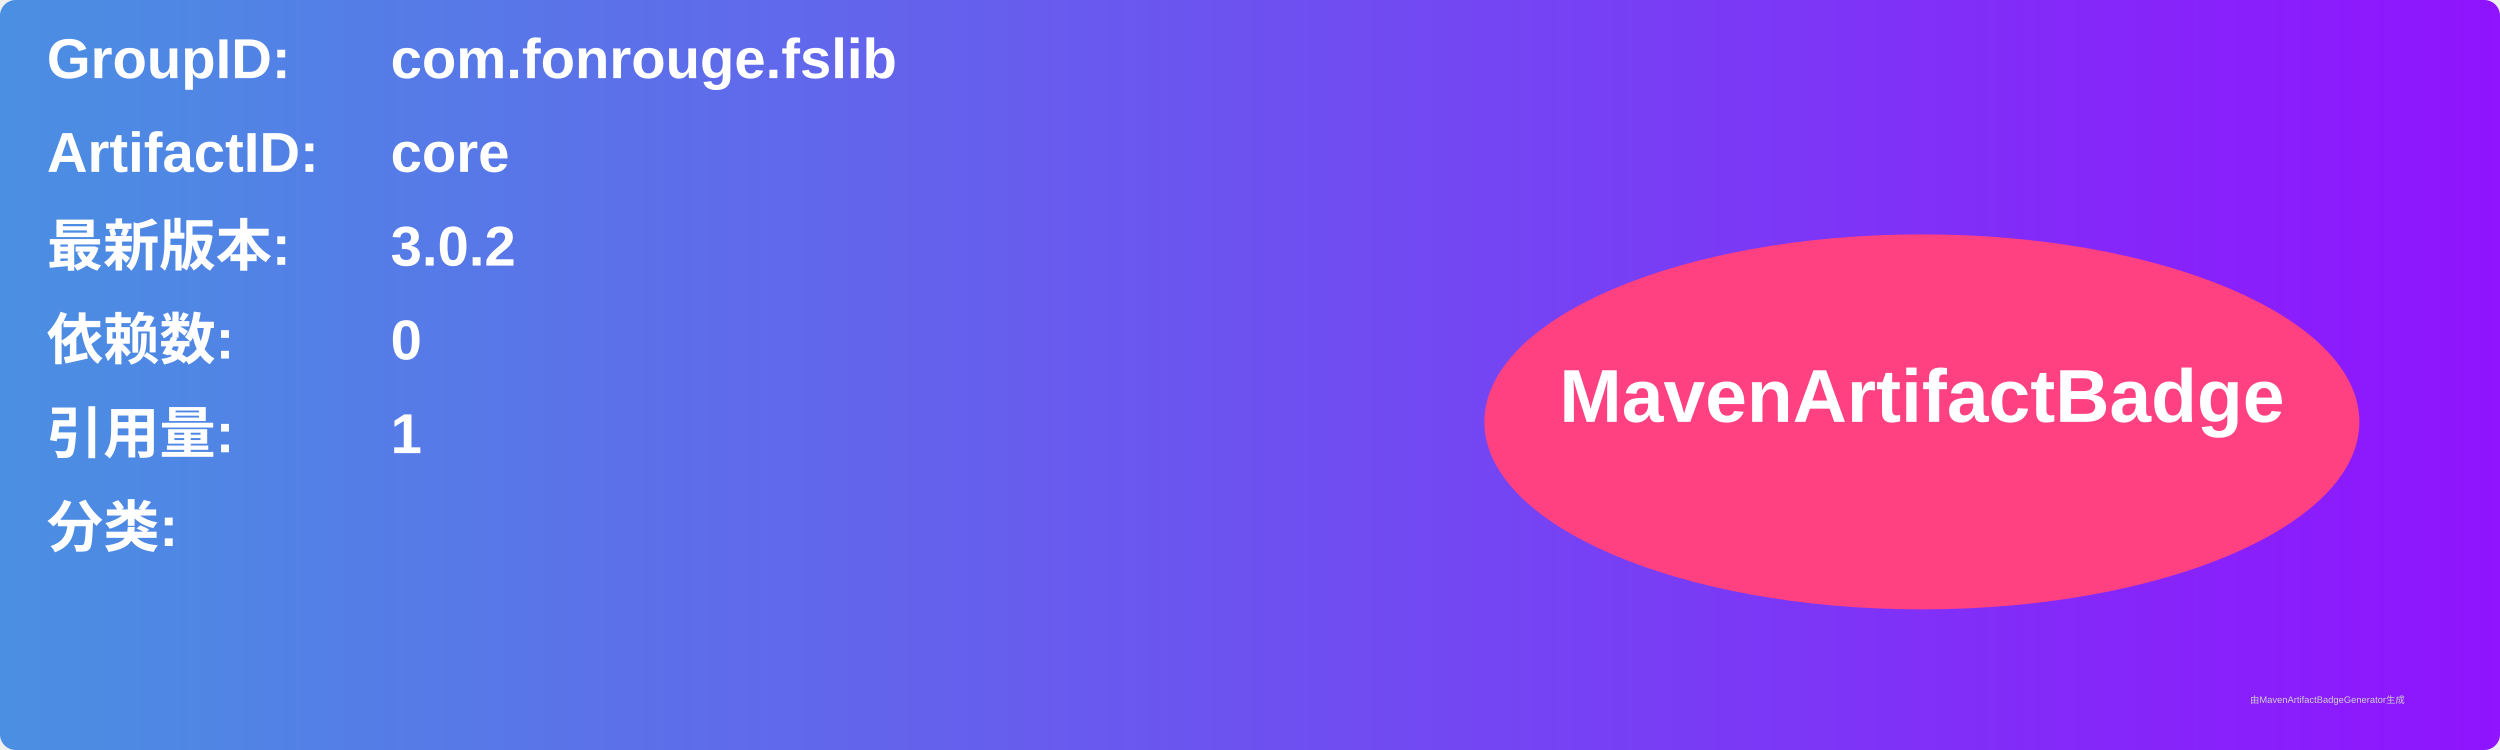
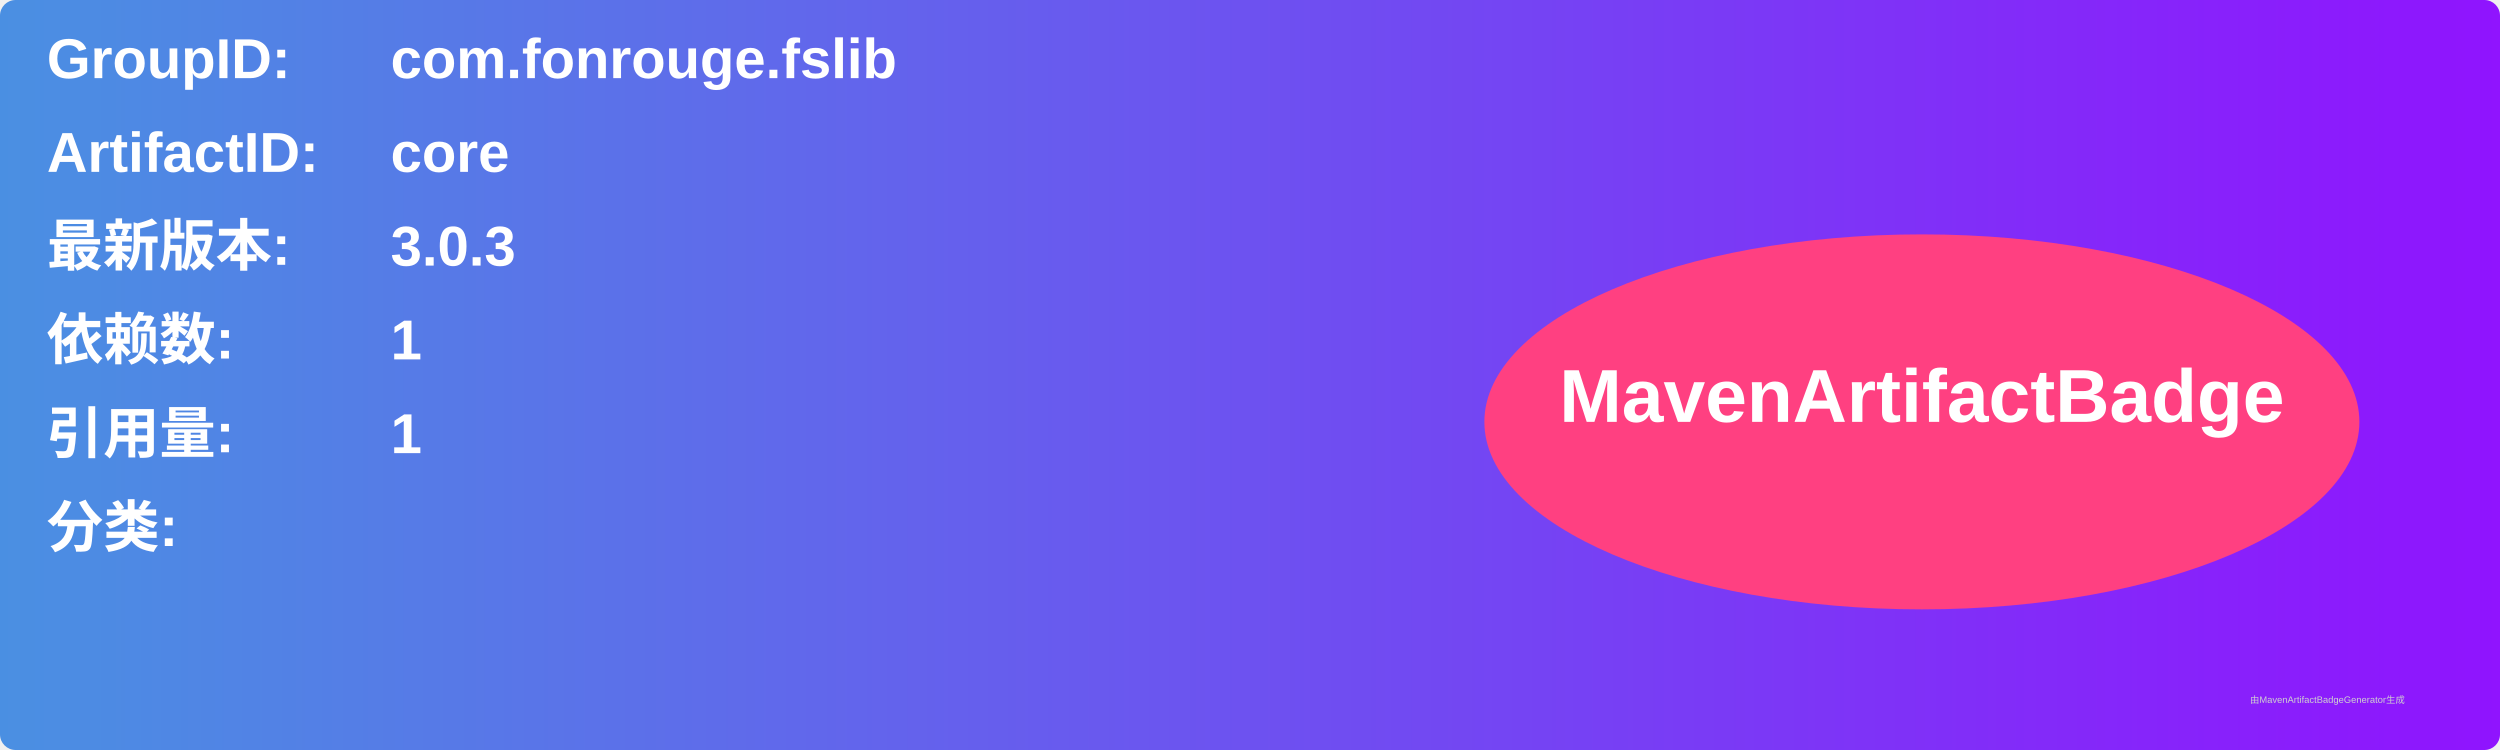
<svg xmlns="http://www.w3.org/2000/svg" width="800" height="240" viewBox="0 0 800 240">
  <linearGradient id="grad" x1="0%" y1="0%" x2="100%" y2="0%">
    <stop offset="0%" stop-color="#4a90e2" />
    <stop offset="100%" stop-color="#9013fe" />
  </linearGradient>
  <rect width="100%" height="100%" rx="5" ry="5" fill="url(#grad)" />
  <g transform="translate(15, 15)">
    <text x="0" y="10" font-family="Arial" font-size="18" fill="white" font-weight="bold" width="260">GroupID:</text>
    <text x="110" y="10" font-family="Arial" font-size="18" fill="white" font-weight="bold" width="460">com.fonrouge.fslib</text>
    <text x="0" y="40" font-family="Arial" font-size="18" fill="white" font-weight="bold" width="260">ArtifactID:</text>
    <text x="110" y="40" font-family="Arial" font-size="18" fill="white" font-weight="bold" width="460">core</text>
    <text x="0" y="70" font-family="Arial" font-size="18" fill="white" font-weight="bold">最新版本:</text>
    <text x="110" y="70" font-family="Arial" font-size="18" fill="white" font-weight="bold">
-       <tspan font-weight="bold">3.0.2</tspan>
+       <tspan font-weight="bold">3.0.3</tspan>
    </text>
    <text x="0" y="100" font-family="Arial" font-size="18" fill="white" font-weight="bold">依赖数: </text>
    <text x="110" y="100" font-family="Arial" font-size="18" fill="white">
-       <tspan font-weight="bold">0</tspan>
+       <tspan font-weight="bold">1</tspan>
    </text>
    <text x="0" y="130" font-family="Arial" font-size="18" fill="white" font-weight="bold">引用量: </text>
    <text x="110" y="130" font-family="Arial" font-size="18" fill="white">
      <tspan font-weight="bold">1</tspan>
    </text>
    <text x="0" y="160" font-family="Arial" font-size="18" fill="white" font-weight="bold">分类:</text>
    <text x="10" y="190" font-family="Arial" font-size="10" fill="white">
      <tspan font-weight="bold" />
    </text>
    <ellipse cx="600" cy="120" rx="140" ry="60" fill="#ff4081" />
    <text x="600" y="120" text-anchor="middle" font-family="Arial" font-size="24" fill="white" font-weight="bold">MavenArtifactBadge</text>
  </g>
  <text x="720" y="225" font-family="Arial" font-size="3" fill="#d0d0d0">由MavenArtifactBadgeGenerator生成</text>
</svg>
